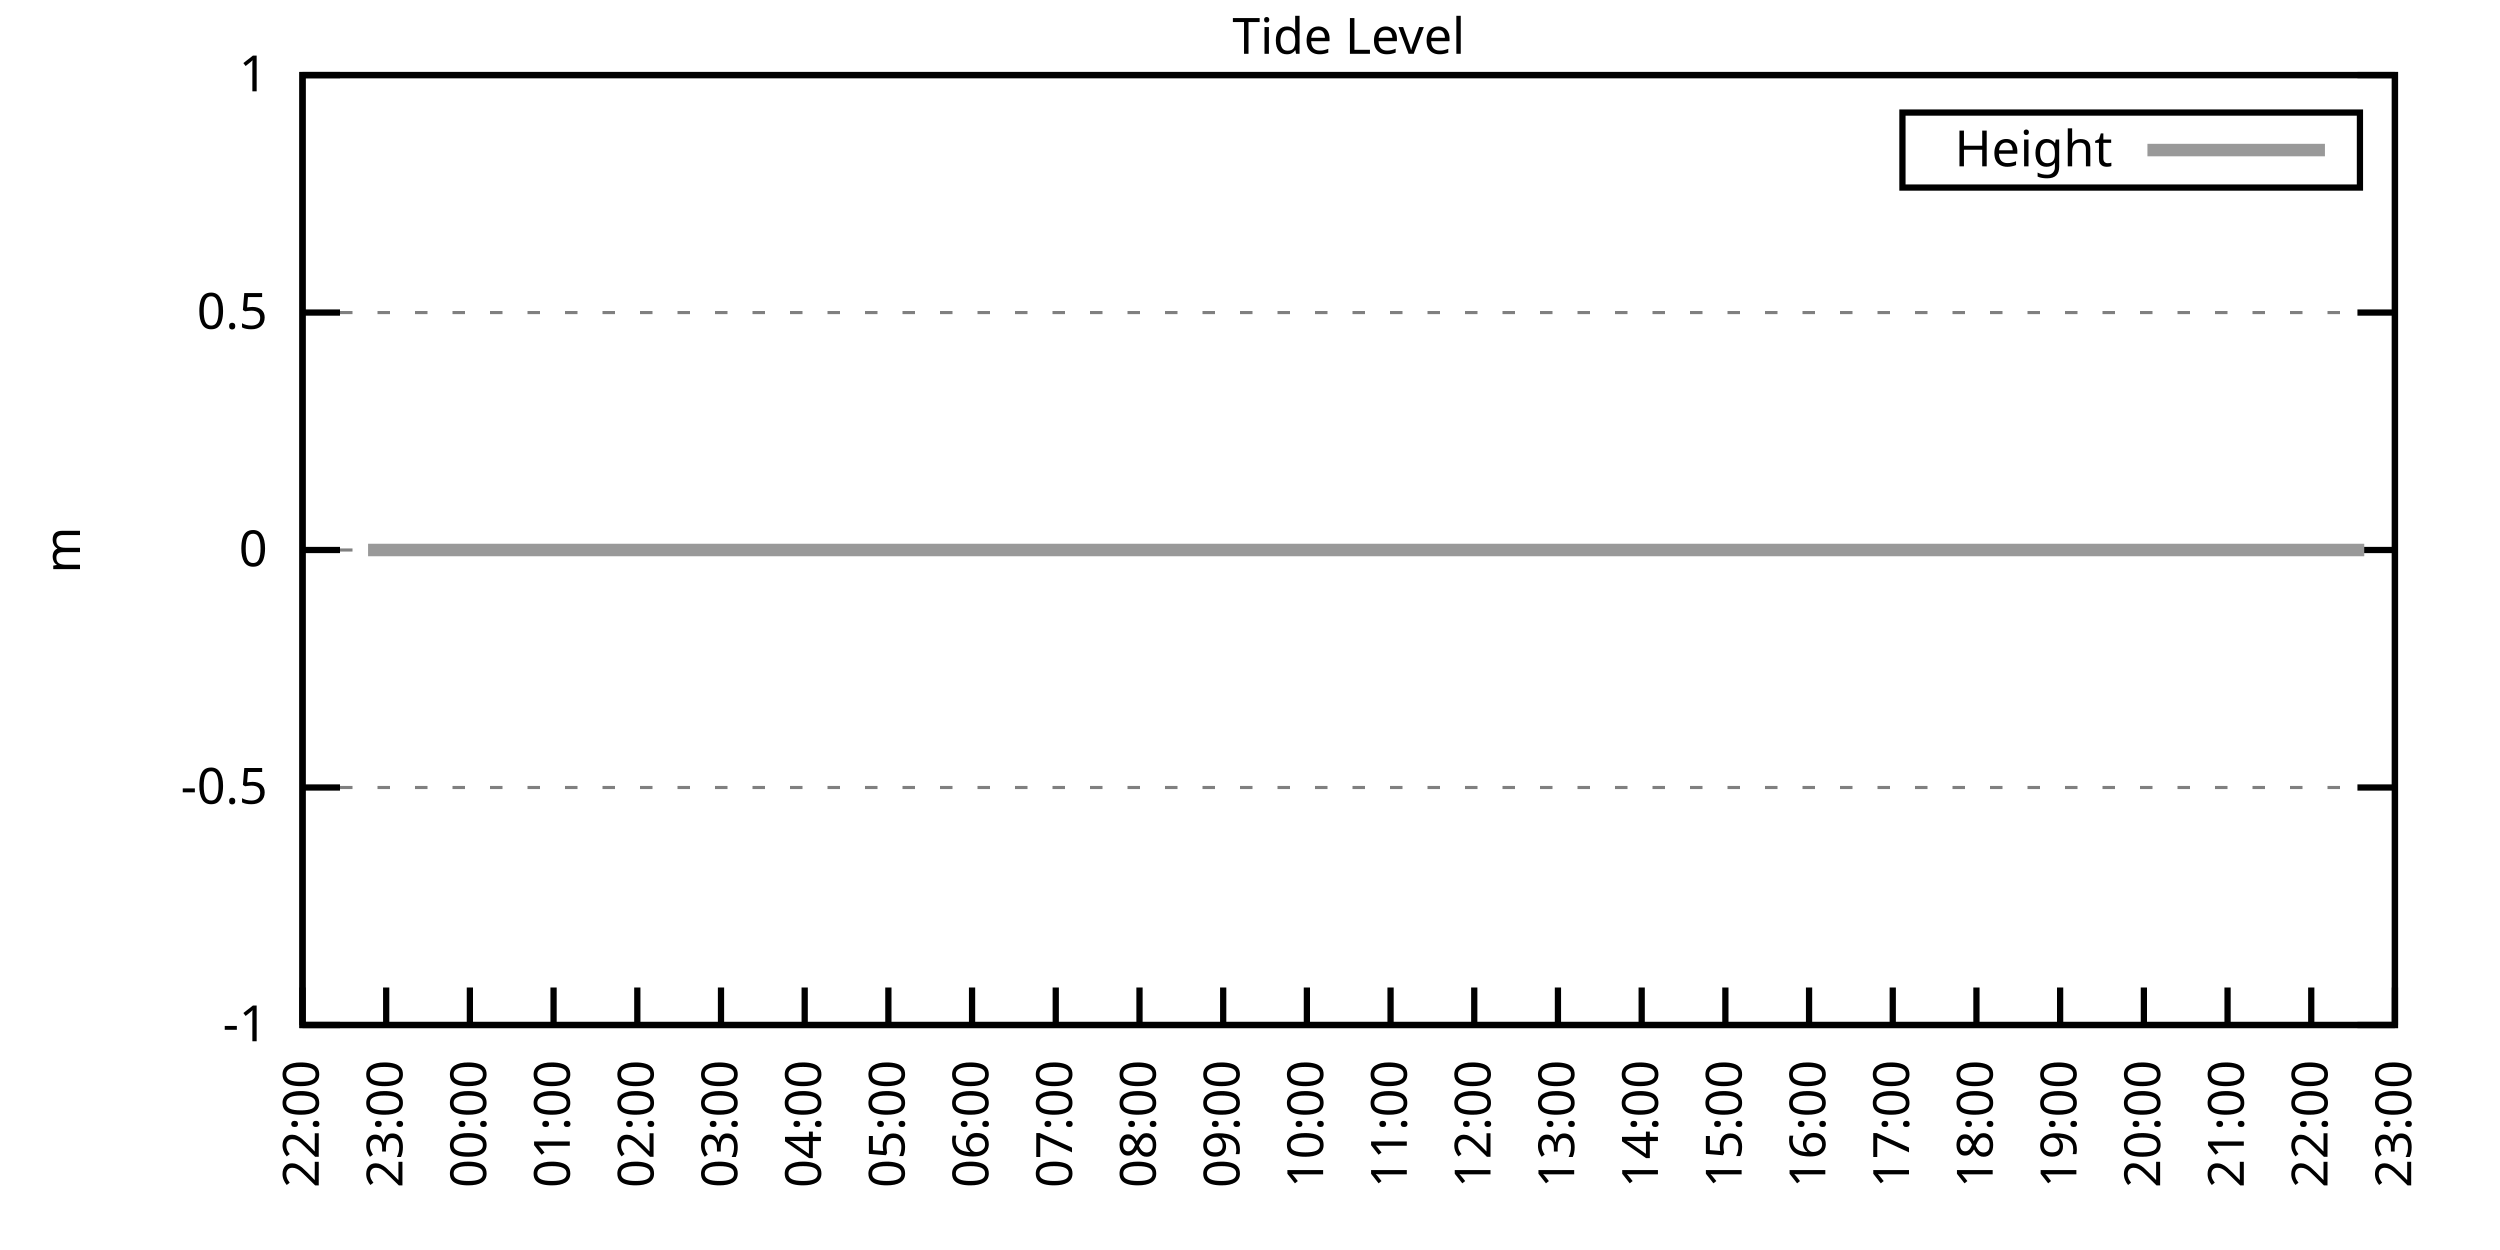
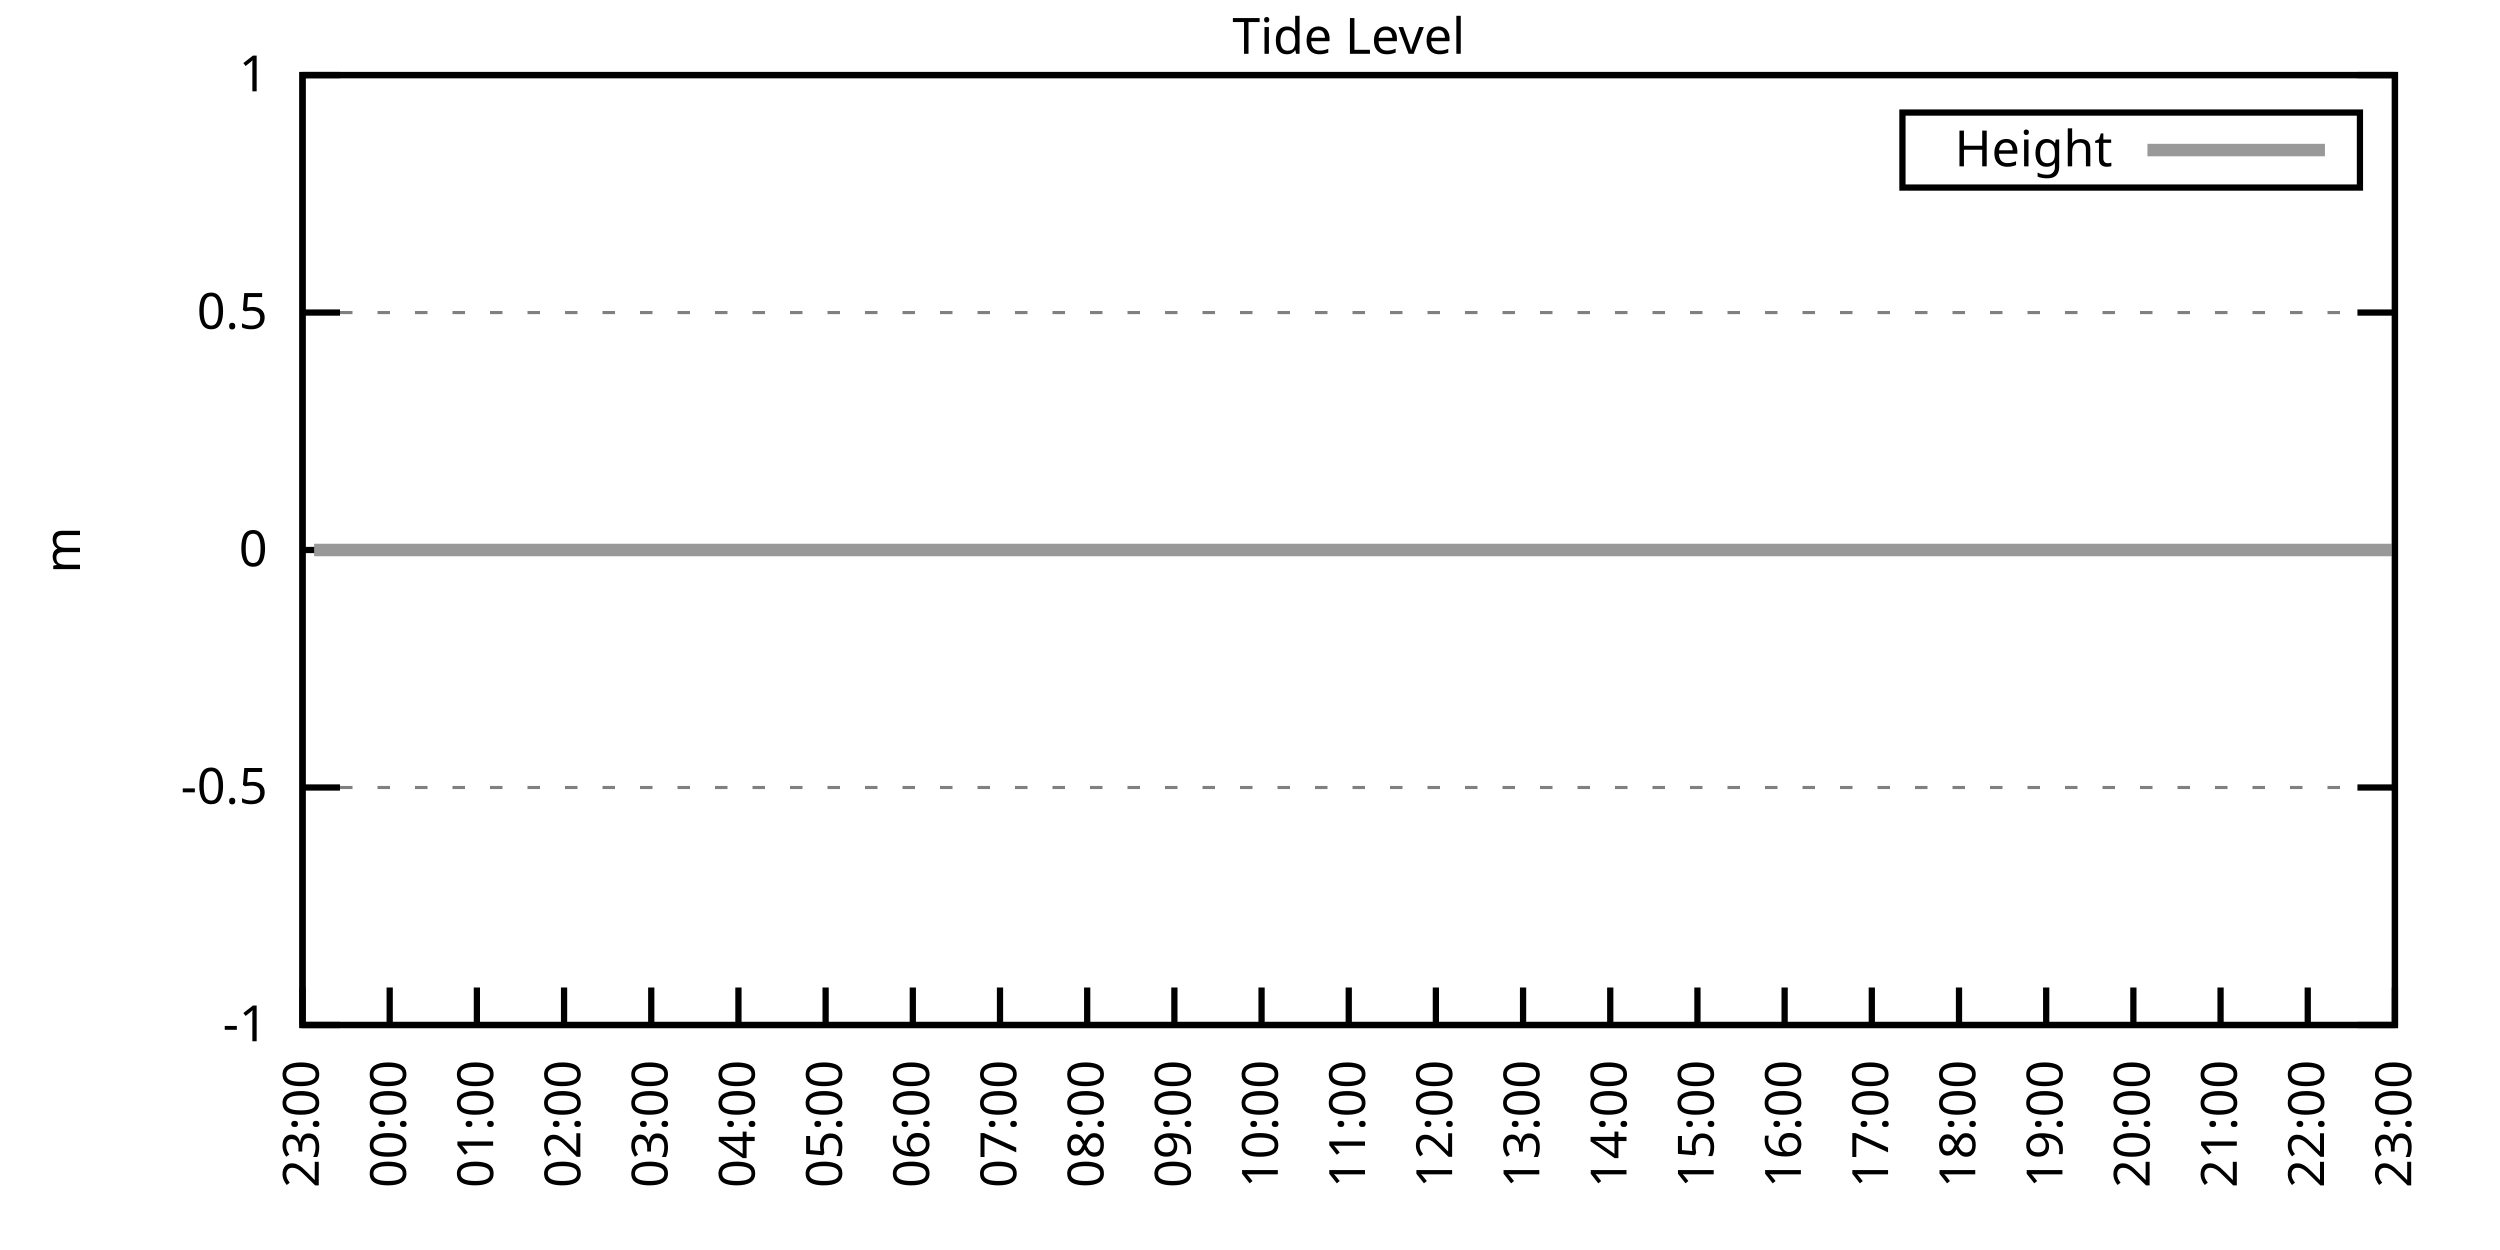
<svg xmlns="http://www.w3.org/2000/svg" xmlns:xlink="http://www.w3.org/1999/xlink" width="400" height="200" viewBox="0 0 400 200">
  <g id="gnuplot_canvas">
    <rect x="0" y="0" width="400" height="200" fill="none" />
    <defs>
      <circle id="gpDot" r="0.5" stroke-width="0.5" stroke="currentColor" />
      <path id="gpPt0" stroke-width="0.333" stroke="currentColor" d="M-1,0 h2 M0,-1 v2" />
      <path id="gpPt1" stroke-width="0.333" stroke="currentColor" d="M-1,-1 L1,1 M1,-1 L-1,1" />
      <path id="gpPt2" stroke-width="0.333" stroke="currentColor" d="M-1,0 L1,0 M0,-1 L0,1 M-1,-1 L1,1 M-1,1 L1,-1" />
      <rect id="gpPt3" stroke-width="0.333" stroke="currentColor" x="-1" y="-1" width="2" height="2" />
      <rect id="gpPt4" stroke-width="0.333" stroke="currentColor" fill="currentColor" x="-1" y="-1" width="2" height="2" />
      <circle id="gpPt5" stroke-width="0.333" stroke="currentColor" cx="0" cy="0" r="1" />
      <use xlink:href="#gpPt5" id="gpPt6" fill="currentColor" stroke="none" />
      <path id="gpPt7" stroke-width="0.333" stroke="currentColor" d="M0,-1.33 L-1.33,0.67 L1.33,0.67 z" />
      <use xlink:href="#gpPt7" id="gpPt8" fill="currentColor" stroke="none" />
      <use xlink:href="#gpPt7" id="gpPt9" stroke="currentColor" transform="rotate(180)" />
      <use xlink:href="#gpPt9" id="gpPt10" fill="currentColor" stroke="none" />
      <use xlink:href="#gpPt3" id="gpPt11" stroke="currentColor" transform="rotate(45)" />
      <use xlink:href="#gpPt11" id="gpPt12" fill="currentColor" stroke="none" />
      <path id="gpPt13" stroke-width="0.333" stroke="currentColor" d="M0,1.330 L1.265,0.411 L0.782,-1.067 L-0.782,-1.076 L-1.265,0.411 z" />
      <use xlink:href="#gpPt13" id="gpPt14" fill="currentColor" stroke="none" />
      <filter id="textbox" filterUnits="objectBoundingBox" x="0" y="0" height="1" width="1">
        <feFlood flood-color="white" flood-opacity="1" result="bgnd" />
        <feComposite in="SourceGraphic" in2="bgnd" operator="atop" />
      </filter>
      <filter id="greybox" filterUnits="objectBoundingBox" x="0" y="0" height="1" width="1">
        <feFlood flood-color="lightgrey" flood-opacity="1" result="grey" />
        <feComposite in="SourceGraphic" in2="grey" operator="atop" />
      </filter>
    </defs>
    <g fill="none" color="white" stroke="currentColor" stroke-width="1.00" stroke-linecap="butt" stroke-linejoin="miter">
</g>
    <g fill="none" color="black" stroke="currentColor" stroke-width="1.00" stroke-linecap="butt" stroke-linejoin="miter">
      <g stroke="none" shape-rendering="crispEdges">
        <polygon fill="rgb(255, 255, 255)" points="48.40,164.00 383.18,164.00 383.18,12.02 48.40,12.02 " />
      </g>
    </g>
    <g fill="none" color="black" stroke="currentColor" stroke-width="1.00" stroke-linecap="butt" stroke-linejoin="miter">
</g>
    <g fill="none" color="black" stroke="black" stroke-width="0.50" stroke-linecap="butt" stroke-linejoin="miter">
</g>
    <g fill="none" color="gray" stroke="currentColor" stroke-width="0.50" stroke-linecap="butt" stroke-linejoin="miter">
      <path stroke="gray" stroke-dasharray="2,4" class="gridline" d="M48.40,164.00 L383.19,164.00  " />
    </g>
    <g fill="none" color="gray" stroke="gray" stroke-width="1.00" stroke-linecap="butt" stroke-linejoin="miter">
</g>
    <g fill="none" color="black" stroke="currentColor" stroke-width="1.00" stroke-linecap="butt" stroke-linejoin="miter">
      <path stroke="black" d="M48.40,164.00 L54.40,164.00 M383.19,164.00 L377.19,164.00  " />
      <g transform="translate(42.80,166.60)" stroke="none" fill="black" font-family="Sans" font-size="8.00" text-anchor="end">
        <text>
          <tspan font-family="Sans">-1</tspan>
        </text>
      </g>
    </g>
    <g fill="none" color="black" stroke="currentColor" stroke-width="1.00" stroke-linecap="butt" stroke-linejoin="miter">
</g>
    <g fill="none" color="black" stroke="black" stroke-width="0.50" stroke-linecap="butt" stroke-linejoin="miter">
</g>
    <g fill="none" color="gray" stroke="currentColor" stroke-width="0.50" stroke-linecap="butt" stroke-linejoin="miter">
      <path stroke="gray" stroke-dasharray="2,4" class="gridline" d="M48.40,126.00 L383.19,126.00  " />
    </g>
    <g fill="none" color="gray" stroke="gray" stroke-width="1.00" stroke-linecap="butt" stroke-linejoin="miter">
</g>
    <g fill="none" color="black" stroke="currentColor" stroke-width="1.00" stroke-linecap="butt" stroke-linejoin="miter">
      <path stroke="black" d="M48.40,126.00 L54.40,126.00 M383.19,126.00 L377.19,126.00  " />
      <g transform="translate(42.80,128.60)" stroke="none" fill="black" font-family="Sans" font-size="8.00" text-anchor="end">
        <text>
          <tspan font-family="Sans">-0.5</tspan>
        </text>
      </g>
    </g>
    <g fill="none" color="black" stroke="currentColor" stroke-width="1.00" stroke-linecap="butt" stroke-linejoin="miter">
</g>
    <g fill="none" color="black" stroke="black" stroke-width="0.50" stroke-linecap="butt" stroke-linejoin="miter">
</g>
    <g fill="none" color="gray" stroke="currentColor" stroke-width="0.50" stroke-linecap="butt" stroke-linejoin="miter">
      <path stroke="gray" stroke-dasharray="2,4" class="gridline" d="M48.40,88.00 L383.19,88.00  " />
    </g>
    <g fill="none" color="gray" stroke="gray" stroke-width="1.00" stroke-linecap="butt" stroke-linejoin="miter">
</g>
    <g fill="none" color="black" stroke="currentColor" stroke-width="1.00" stroke-linecap="butt" stroke-linejoin="miter">
      <path stroke="black" d="M48.40,88.00 L54.40,88.00 M383.19,88.00 L377.19,88.00  " />
      <g transform="translate(42.80,90.60)" stroke="none" fill="black" font-family="Sans" font-size="8.00" text-anchor="end">
        <text>
          <tspan font-family="Sans"> 0</tspan>
        </text>
      </g>
    </g>
    <g fill="none" color="black" stroke="currentColor" stroke-width="1.00" stroke-linecap="butt" stroke-linejoin="miter">
</g>
    <g fill="none" color="black" stroke="black" stroke-width="0.50" stroke-linecap="butt" stroke-linejoin="miter">
</g>
    <g fill="none" color="gray" stroke="currentColor" stroke-width="0.50" stroke-linecap="butt" stroke-linejoin="miter">
      <path stroke="gray" stroke-dasharray="2,4" class="gridline" d="M48.40,50.01 L383.19,50.01  " />
    </g>
    <g fill="none" color="gray" stroke="gray" stroke-width="1.00" stroke-linecap="butt" stroke-linejoin="miter">
</g>
    <g fill="none" color="black" stroke="currentColor" stroke-width="1.00" stroke-linecap="butt" stroke-linejoin="miter">
      <path stroke="black" d="M48.40,50.01 L54.40,50.01 M383.19,50.01 L377.19,50.01  " />
      <g transform="translate(42.80,52.61)" stroke="none" fill="black" font-family="Sans" font-size="8.00" text-anchor="end">
        <text>
          <tspan font-family="Sans"> 0.5</tspan>
        </text>
      </g>
    </g>
    <g fill="none" color="black" stroke="currentColor" stroke-width="1.00" stroke-linecap="butt" stroke-linejoin="miter">
</g>
    <g fill="none" color="black" stroke="black" stroke-width="0.50" stroke-linecap="butt" stroke-linejoin="miter">
</g>
    <g fill="none" color="gray" stroke="currentColor" stroke-width="0.50" stroke-linecap="butt" stroke-linejoin="miter">
      <path stroke="gray" stroke-dasharray="2,4" class="gridline" d="M48.40,12.01 L383.19,12.01  " />
    </g>
    <g fill="none" color="gray" stroke="gray" stroke-width="1.00" stroke-linecap="butt" stroke-linejoin="miter">
</g>
    <g fill="none" color="black" stroke="currentColor" stroke-width="1.00" stroke-linecap="butt" stroke-linejoin="miter">
      <path stroke="black" d="M48.40,12.01 L54.40,12.01 M383.19,12.01 L377.19,12.01  " />
      <g transform="translate(42.80,14.61)" stroke="none" fill="black" font-family="Sans" font-size="8.00" text-anchor="end">
        <text>
          <tspan font-family="Sans"> 1</tspan>
        </text>
      </g>
    </g>
    <g fill="none" color="black" stroke="currentColor" stroke-width="1.00" stroke-linecap="butt" stroke-linejoin="miter">
      <path stroke="black" d="M48.40,164.00 L48.40,158.00  " />
      <g transform="translate(51.00,169.60) rotate(270.00)" stroke="none" fill="black" font-family="Sans" font-size="8.00" text-anchor="end">
        <text>
-           <tspan font-family="Sans">22:00</tspan>
-         </text>
-       </g>
-     </g>
-     <g fill="none" color="black" stroke="currentColor" stroke-width="1.00" stroke-linecap="butt" stroke-linejoin="miter">
-       <path stroke="black" d="M61.79,164.00 L61.79,158.00  " />
-       <g transform="translate(64.39,169.60) rotate(270.00)" stroke="none" fill="black" font-family="Sans" font-size="8.00" text-anchor="end">
-         <text>
          <tspan font-family="Sans">23:00</tspan>
        </text>
      </g>
    </g>
    <g fill="none" color="black" stroke="currentColor" stroke-width="1.00" stroke-linecap="butt" stroke-linejoin="miter">
-       <path stroke="black" d="M75.18,164.00 L75.18,158.00  " />
-       <g transform="translate(77.78,169.60) rotate(270.00)" stroke="none" fill="black" font-family="Sans" font-size="8.00" text-anchor="end">
+       <path stroke="black" d="M62.35,164.00 L62.35,158.00  " />
+       <g transform="translate(64.95,169.60) rotate(270.00)" stroke="none" fill="black" font-family="Sans" font-size="8.00" text-anchor="end">
        <text>
          <tspan font-family="Sans">00:00</tspan>
        </text>
      </g>
    </g>
    <g fill="none" color="black" stroke="currentColor" stroke-width="1.00" stroke-linecap="butt" stroke-linejoin="miter">
-       <path stroke="black" d="M88.57,164.00 L88.57,158.00  " />
-       <g transform="translate(91.17,169.60) rotate(270.00)" stroke="none" fill="black" font-family="Sans" font-size="8.00" text-anchor="end">
+       <path stroke="black" d="M76.30,164.00 L76.30,158.00  " />
+       <g transform="translate(78.90,169.60) rotate(270.00)" stroke="none" fill="black" font-family="Sans" font-size="8.00" text-anchor="end">
        <text>
          <tspan font-family="Sans">01:00</tspan>
        </text>
      </g>
    </g>
    <g fill="none" color="black" stroke="currentColor" stroke-width="1.00" stroke-linecap="butt" stroke-linejoin="miter">
-       <path stroke="black" d="M101.97,164.00 L101.97,158.00  " />
-       <g transform="translate(104.57,169.60) rotate(270.00)" stroke="none" fill="black" font-family="Sans" font-size="8.00" text-anchor="end">
+       <path stroke="black" d="M90.25,164.00 L90.25,158.00  " />
+       <g transform="translate(92.85,169.60) rotate(270.00)" stroke="none" fill="black" font-family="Sans" font-size="8.00" text-anchor="end">
        <text>
          <tspan font-family="Sans">02:00</tspan>
        </text>
      </g>
    </g>
    <g fill="none" color="black" stroke="currentColor" stroke-width="1.00" stroke-linecap="butt" stroke-linejoin="miter">
-       <path stroke="black" d="M115.36,164.00 L115.36,158.00  " />
-       <g transform="translate(117.96,169.60) rotate(270.00)" stroke="none" fill="black" font-family="Sans" font-size="8.00" text-anchor="end">
+       <path stroke="black" d="M104.20,164.00 L104.20,158.00  " />
+       <g transform="translate(106.80,169.60) rotate(270.00)" stroke="none" fill="black" font-family="Sans" font-size="8.00" text-anchor="end">
        <text>
          <tspan font-family="Sans">03:00</tspan>
        </text>
      </g>
    </g>
    <g fill="none" color="black" stroke="currentColor" stroke-width="1.00" stroke-linecap="butt" stroke-linejoin="miter">
-       <path stroke="black" d="M128.75,164.00 L128.75,158.00  " />
-       <g transform="translate(131.35,169.60) rotate(270.00)" stroke="none" fill="black" font-family="Sans" font-size="8.00" text-anchor="end">
+       <path stroke="black" d="M118.15,164.00 L118.15,158.00  " />
+       <g transform="translate(120.75,169.60) rotate(270.00)" stroke="none" fill="black" font-family="Sans" font-size="8.00" text-anchor="end">
        <text>
          <tspan font-family="Sans">04:00</tspan>
        </text>
      </g>
    </g>
    <g fill="none" color="black" stroke="currentColor" stroke-width="1.00" stroke-linecap="butt" stroke-linejoin="miter">
-       <path stroke="black" d="M142.14,164.00 L142.14,158.00  " />
-       <g transform="translate(144.74,169.60) rotate(270.00)" stroke="none" fill="black" font-family="Sans" font-size="8.00" text-anchor="end">
+       <path stroke="black" d="M132.10,164.00 L132.10,158.00  " />
+       <g transform="translate(134.70,169.60) rotate(270.00)" stroke="none" fill="black" font-family="Sans" font-size="8.00" text-anchor="end">
        <text>
          <tspan font-family="Sans">05:00</tspan>
        </text>
      </g>
    </g>
    <g fill="none" color="black" stroke="currentColor" stroke-width="1.00" stroke-linecap="butt" stroke-linejoin="miter">
-       <path stroke="black" d="M155.53,164.00 L155.53,158.00  " />
-       <g transform="translate(158.13,169.60) rotate(270.00)" stroke="none" fill="black" font-family="Sans" font-size="8.00" text-anchor="end">
+       <path stroke="black" d="M146.05,164.00 L146.05,158.00  " />
+       <g transform="translate(148.65,169.60) rotate(270.00)" stroke="none" fill="black" font-family="Sans" font-size="8.00" text-anchor="end">
        <text>
          <tspan font-family="Sans">06:00</tspan>
        </text>
      </g>
    </g>
    <g fill="none" color="black" stroke="currentColor" stroke-width="1.00" stroke-linecap="butt" stroke-linejoin="miter">
-       <path stroke="black" d="M168.92,164.00 L168.92,158.00  " />
-       <g transform="translate(171.52,169.60) rotate(270.00)" stroke="none" fill="black" font-family="Sans" font-size="8.00" text-anchor="end">
+       <path stroke="black" d="M160.00,164.00 L160.00,158.00  " />
+       <g transform="translate(162.60,169.60) rotate(270.00)" stroke="none" fill="black" font-family="Sans" font-size="8.00" text-anchor="end">
        <text>
          <tspan font-family="Sans">07:00</tspan>
        </text>
      </g>
    </g>
    <g fill="none" color="black" stroke="currentColor" stroke-width="1.00" stroke-linecap="butt" stroke-linejoin="miter">
-       <path stroke="black" d="M182.32,164.00 L182.32,158.00  " />
-       <g transform="translate(184.92,169.60) rotate(270.00)" stroke="none" fill="black" font-family="Sans" font-size="8.00" text-anchor="end">
+       <path stroke="black" d="M173.95,164.00 L173.95,158.00  " />
+       <g transform="translate(176.55,169.60) rotate(270.00)" stroke="none" fill="black" font-family="Sans" font-size="8.00" text-anchor="end">
        <text>
          <tspan font-family="Sans">08:00</tspan>
        </text>
      </g>
    </g>
    <g fill="none" color="black" stroke="currentColor" stroke-width="1.00" stroke-linecap="butt" stroke-linejoin="miter">
-       <path stroke="black" d="M195.71,164.00 L195.71,158.00  " />
-       <g transform="translate(198.31,169.60) rotate(270.00)" stroke="none" fill="black" font-family="Sans" font-size="8.00" text-anchor="end">
+       <path stroke="black" d="M187.90,164.00 L187.90,158.00  " />
+       <g transform="translate(190.50,169.60) rotate(270.00)" stroke="none" fill="black" font-family="Sans" font-size="8.00" text-anchor="end">
        <text>
          <tspan font-family="Sans">09:00</tspan>
        </text>
      </g>
    </g>
    <g fill="none" color="black" stroke="currentColor" stroke-width="1.00" stroke-linecap="butt" stroke-linejoin="miter">
-       <path stroke="black" d="M209.10,164.00 L209.10,158.00  " />
-       <g transform="translate(211.70,169.60) rotate(270.00)" stroke="none" fill="black" font-family="Sans" font-size="8.00" text-anchor="end">
+       <path stroke="black" d="M201.85,164.00 L201.85,158.00  " />
+       <g transform="translate(204.45,169.60) rotate(270.00)" stroke="none" fill="black" font-family="Sans" font-size="8.00" text-anchor="end">
        <text>
          <tspan font-family="Sans">10:00</tspan>
        </text>
      </g>
    </g>
    <g fill="none" color="black" stroke="currentColor" stroke-width="1.00" stroke-linecap="butt" stroke-linejoin="miter">
-       <path stroke="black" d="M222.49,164.00 L222.49,158.00  " />
-       <g transform="translate(225.09,169.60) rotate(270.00)" stroke="none" fill="black" font-family="Sans" font-size="8.00" text-anchor="end">
+       <path stroke="black" d="M215.80,164.00 L215.80,158.00  " />
+       <g transform="translate(218.40,169.60) rotate(270.00)" stroke="none" fill="black" font-family="Sans" font-size="8.00" text-anchor="end">
        <text>
          <tspan font-family="Sans">11:00</tspan>
        </text>
      </g>
    </g>
    <g fill="none" color="black" stroke="currentColor" stroke-width="1.00" stroke-linecap="butt" stroke-linejoin="miter">
-       <path stroke="black" d="M235.88,164.00 L235.88,158.00  " />
-       <g transform="translate(238.48,169.60) rotate(270.00)" stroke="none" fill="black" font-family="Sans" font-size="8.00" text-anchor="end">
+       <path stroke="black" d="M229.74,164.00 L229.74,158.00  " />
+       <g transform="translate(232.34,169.60) rotate(270.00)" stroke="none" fill="black" font-family="Sans" font-size="8.00" text-anchor="end">
        <text>
          <tspan font-family="Sans">12:00</tspan>
        </text>
      </g>
    </g>
    <g fill="none" color="black" stroke="currentColor" stroke-width="1.00" stroke-linecap="butt" stroke-linejoin="miter">
-       <path stroke="black" d="M249.27,164.00 L249.27,158.00  " />
-       <g transform="translate(251.87,169.60) rotate(270.00)" stroke="none" fill="black" font-family="Sans" font-size="8.00" text-anchor="end">
+       <path stroke="black" d="M243.69,164.00 L243.69,158.00  " />
+       <g transform="translate(246.29,169.60) rotate(270.00)" stroke="none" fill="black" font-family="Sans" font-size="8.00" text-anchor="end">
        <text>
          <tspan font-family="Sans">13:00</tspan>
        </text>
      </g>
    </g>
    <g fill="none" color="black" stroke="currentColor" stroke-width="1.00" stroke-linecap="butt" stroke-linejoin="miter">
-       <path stroke="black" d="M262.67,164.00 L262.67,158.00  " />
-       <g transform="translate(265.27,169.60) rotate(270.00)" stroke="none" fill="black" font-family="Sans" font-size="8.00" text-anchor="end">
+       <path stroke="black" d="M257.64,164.00 L257.64,158.00  " />
+       <g transform="translate(260.24,169.60) rotate(270.00)" stroke="none" fill="black" font-family="Sans" font-size="8.00" text-anchor="end">
        <text>
          <tspan font-family="Sans">14:00</tspan>
        </text>
      </g>
    </g>
    <g fill="none" color="black" stroke="currentColor" stroke-width="1.00" stroke-linecap="butt" stroke-linejoin="miter">
-       <path stroke="black" d="M276.06,164.00 L276.06,158.00  " />
-       <g transform="translate(278.66,169.60) rotate(270.00)" stroke="none" fill="black" font-family="Sans" font-size="8.00" text-anchor="end">
+       <path stroke="black" d="M271.59,164.00 L271.59,158.00  " />
+       <g transform="translate(274.19,169.60) rotate(270.00)" stroke="none" fill="black" font-family="Sans" font-size="8.00" text-anchor="end">
        <text>
          <tspan font-family="Sans">15:00</tspan>
        </text>
      </g>
    </g>
    <g fill="none" color="black" stroke="currentColor" stroke-width="1.00" stroke-linecap="butt" stroke-linejoin="miter">
-       <path stroke="black" d="M289.45,164.00 L289.45,158.00  " />
-       <g transform="translate(292.05,169.60) rotate(270.00)" stroke="none" fill="black" font-family="Sans" font-size="8.00" text-anchor="end">
+       <path stroke="black" d="M285.54,164.00 L285.54,158.00  " />
+       <g transform="translate(288.14,169.60) rotate(270.00)" stroke="none" fill="black" font-family="Sans" font-size="8.00" text-anchor="end">
        <text>
          <tspan font-family="Sans">16:00</tspan>
        </text>
      </g>
    </g>
    <g fill="none" color="black" stroke="currentColor" stroke-width="1.00" stroke-linecap="butt" stroke-linejoin="miter">
-       <path stroke="black" d="M302.84,164.00 L302.84,158.00  " />
-       <g transform="translate(305.44,169.60) rotate(270.00)" stroke="none" fill="black" font-family="Sans" font-size="8.00" text-anchor="end">
+       <path stroke="black" d="M299.49,164.00 L299.49,158.00  " />
+       <g transform="translate(302.09,169.60) rotate(270.00)" stroke="none" fill="black" font-family="Sans" font-size="8.00" text-anchor="end">
        <text>
          <tspan font-family="Sans">17:00</tspan>
        </text>
      </g>
    </g>
    <g fill="none" color="black" stroke="currentColor" stroke-width="1.00" stroke-linecap="butt" stroke-linejoin="miter">
-       <path stroke="black" d="M316.23,164.00 L316.23,158.00  " />
-       <g transform="translate(318.83,169.60) rotate(270.00)" stroke="none" fill="black" font-family="Sans" font-size="8.00" text-anchor="end">
+       <path stroke="black" d="M313.44,164.00 L313.44,158.00  " />
+       <g transform="translate(316.04,169.60) rotate(270.00)" stroke="none" fill="black" font-family="Sans" font-size="8.00" text-anchor="end">
        <text>
          <tspan font-family="Sans">18:00</tspan>
        </text>
      </g>
    </g>
    <g fill="none" color="black" stroke="currentColor" stroke-width="1.00" stroke-linecap="butt" stroke-linejoin="miter">
-       <path stroke="black" d="M329.62,164.00 L329.62,158.00  " />
-       <g transform="translate(332.22,169.60) rotate(270.00)" stroke="none" fill="black" font-family="Sans" font-size="8.00" text-anchor="end">
+       <path stroke="black" d="M327.39,164.00 L327.39,158.00  " />
+       <g transform="translate(329.99,169.60) rotate(270.00)" stroke="none" fill="black" font-family="Sans" font-size="8.00" text-anchor="end">
        <text>
          <tspan font-family="Sans">19:00</tspan>
        </text>
      </g>
    </g>
    <g fill="none" color="black" stroke="currentColor" stroke-width="1.00" stroke-linecap="butt" stroke-linejoin="miter">
-       <path stroke="black" d="M343.02,164.00 L343.02,158.00  " />
-       <g transform="translate(345.62,169.60) rotate(270.00)" stroke="none" fill="black" font-family="Sans" font-size="8.00" text-anchor="end">
+       <path stroke="black" d="M341.34,164.00 L341.34,158.00  " />
+       <g transform="translate(343.94,169.60) rotate(270.00)" stroke="none" fill="black" font-family="Sans" font-size="8.00" text-anchor="end">
        <text>
          <tspan font-family="Sans">20:00</tspan>
        </text>
      </g>
    </g>
    <g fill="none" color="black" stroke="currentColor" stroke-width="1.00" stroke-linecap="butt" stroke-linejoin="miter">
-       <path stroke="black" d="M356.41,164.00 L356.41,158.00  " />
-       <g transform="translate(359.01,169.60) rotate(270.00)" stroke="none" fill="black" font-family="Sans" font-size="8.00" text-anchor="end">
+       <path stroke="black" d="M355.29,164.00 L355.29,158.00  " />
+       <g transform="translate(357.89,169.60) rotate(270.00)" stroke="none" fill="black" font-family="Sans" font-size="8.00" text-anchor="end">
        <text>
          <tspan font-family="Sans">21:00</tspan>
        </text>
      </g>
    </g>
    <g fill="none" color="black" stroke="currentColor" stroke-width="1.00" stroke-linecap="butt" stroke-linejoin="miter">
-       <path stroke="black" d="M369.80,164.00 L369.80,158.00  " />
-       <g transform="translate(372.40,169.60) rotate(270.00)" stroke="none" fill="black" font-family="Sans" font-size="8.00" text-anchor="end">
+       <path stroke="black" d="M369.24,164.00 L369.24,158.00  " />
+       <g transform="translate(371.84,169.60) rotate(270.00)" stroke="none" fill="black" font-family="Sans" font-size="8.00" text-anchor="end">
        <text>
          <tspan font-family="Sans">22:00</tspan>
        </text>
      </g>
    </g>
    <g fill="none" color="black" stroke="currentColor" stroke-width="1.00" stroke-linecap="butt" stroke-linejoin="miter">
      <path stroke="black" d="M383.19,164.00 L383.19,158.00  " />
      <g transform="translate(385.79,169.60) rotate(270.00)" stroke="none" fill="black" font-family="Sans" font-size="8.00" text-anchor="end">
        <text>
          <tspan font-family="Sans">23:00</tspan>
        </text>
      </g>
    </g>
    <g fill="none" color="black" stroke="currentColor" stroke-width="1.00" stroke-linecap="butt" stroke-linejoin="miter">
</g>
    <g fill="none" color="black" stroke="currentColor" stroke-width="1.00" stroke-linecap="butt" stroke-linejoin="miter">
      <path stroke="black" d="M48.40,12.01 L48.40,164.00 L383.19,164.00 L383.19,12.01 L48.40,12.01 Z  " />
    </g>
    <g fill="none" color="black" stroke="currentColor" stroke-width="1.00" stroke-linecap="butt" stroke-linejoin="miter">
</g>
    <g fill="none" color="black" stroke="currentColor" stroke-width="1.00" stroke-linecap="butt" stroke-linejoin="miter">
      <path stroke="black" d="M304.39,30.01 L304.39,18.01 L377.59,18.01 L377.59,30.01 L304.39,30.01 Z  " />
    </g>
    <g id="Tide_level_plot_1">
      <g fill="none" color="white" stroke="black" stroke-width="2.00" stroke-linecap="butt" stroke-linejoin="miter">
</g>
      <g fill="none" color="black" stroke="currentColor" stroke-width="2.00" stroke-linecap="butt" stroke-linejoin="miter">
        <g transform="translate(337.99,26.61)" stroke="none" fill="black" font-family="Sans" font-size="8.00" text-anchor="end">
          <text>
            <tspan font-family="Sans">Height</tspan>
          </text>
        </g>
      </g>
      <g fill="none" color="black" stroke="currentColor" stroke-width="2.00" stroke-linecap="butt" stroke-linejoin="miter">
-         <path stroke="rgb(153, 153, 153)" d="M343.59,24.01 L371.99,24.01 M58.89,88.00 L61.35,88.00 L63.58,88.00 L66.03,88.00 L68.26,88.00 L70.27,88.00   L72.73,88.00 L74.74,88.00 L77.19,88.00 L79.20,88.00 L81.66,88.00 L83.89,88.00 L85.67,88.00 L88.13,88.00   L90.36,88.00 L92.59,88.00 L95.05,88.00 L97.06,88.00 L99.51,88.00 L101.52,88.00 L103.98,88.00 L106.21,88.00   L108.22,88.00 L110.67,88.00 L112.46,88.00 L114.91,88.00 L117.37,88.00 L119.38,88.00 L121.61,88.00 L124.06,88.00   L126.29,88.00 L128.30,88.00 L130.54,88.00 L132.99,88.00 L135.00,88.00 L137.45,88.00 L139.46,88.00 L141.92,88.00   L143.93,88.00 L146.38,88.00 L148.39,88.00 L150.85,88.00 L153.08,88.00 L155.31,88.00 L157.32,88.00 L159.77,88.00   L161.56,88.00 L164.24,88.00 L166.25,88.00 L168.48,88.00 L170.71,88.00 L173.17,88.00 L175.17,88.00 L177.41,88.00   L179.64,88.00 L182.09,88.00 L184.32,88.00 L186.11,88.00 L188.57,88.00 L191.02,88.00 L193.03,88.00 L195.26,88.00   L197.49,88.00 L199.50,88.00 L201.73,88.00 L204.19,88.00 L206.64,88.00 L208.65,88.00 L210.88,88.00 L213.34,88.00   L215.13,88.00 L217.58,88.00 L219.81,88.00 L222.04,88.00 L224.28,88.00 L226.29,88.00 L228.74,88.00 L230.97,88.00   L233.20,88.00 L235.66,88.00 L237.89,88.00 L239.68,88.00 L242.13,88.00 L244.36,88.00 L246.37,88.00 L249.05,88.00   L251.28,88.00 L253.51,88.00 L255.30,88.00 L257.76,88.00 L260.21,88.00 L262.00,88.00 L264.45,88.00 L266.91,88.00   L269.14,88.00 L271.37,88.00 L273.60,88.00 L275.83,88.00 L277.84,88.00 L280.30,88.00 L282.31,88.00 L284.54,88.00   L286.99,88.00 L289.23,88.00 L291.46,88.00 L293.69,88.00 L295.92,88.00 L297.93,88.00 L300.39,88.00 L302.62,88.00   L304.85,88.00 L306.86,88.00 L309.09,88.00 L311.54,88.00 L313.78,88.00 L316.01,88.00 L318.24,88.00 L320.47,88.00   L322.70,88.00 L324.49,88.00 L326.95,88.00 L329.40,88.00 L331.19,88.00 L333.64,88.00 L335.87,88.00 L338.33,88.00   L340.56,88.00 L342.79,88.00 L344.80,88.00 L347.03,88.00 L349.26,88.00 L351.72,88.00 L353.95,88.00 L355.96,88.00   L358.19,88.00 L360.42,88.00 L362.66,88.00 L364.66,88.00 L367.34,88.00 L369.58,88.00 L371.58,88.00 L373.82,88.00   L376.27,88.00 L378.28,88.00  " />
+         <path stroke="rgb(153, 153, 153)" d="M343.59,24.01 L371.99,24.01 M50.26,88.00 L52.82,88.00 L55.14,88.00 L57.23,88.00 L59.79,88.00 L61.88,88.00   L64.44,88.00 L66.53,88.00 L69.09,88.00 L71.42,88.00 L73.28,88.00 L75.83,88.00 L78.16,88.00 L80.48,88.00   L83.04,88.00 L85.13,88.00 L87.69,88.00 L89.78,88.00 L92.34,88.00 L94.67,88.00 L96.76,88.00 L99.32,88.00   L101.18,88.00 L103.73,88.00 L106.29,88.00 L108.38,88.00 L110.71,88.00 L113.27,88.00 L115.59,88.00 L117.68,88.00   L120.01,88.00 L122.57,88.00 L124.66,88.00 L127.22,88.00 L129.31,88.00 L131.87,88.00 L133.96,88.00 L136.51,88.00   L138.61,88.00 L141.16,88.00 L143.49,88.00 L145.81,88.00 L147.91,88.00 L150.46,88.00 L152.32,88.00 L155.11,88.00   L157.21,88.00 L159.53,88.00 L161.86,88.00 L164.41,88.00 L166.51,88.00 L168.83,88.00 L171.16,88.00 L173.71,88.00   L176.04,88.00 L177.90,88.00 L180.46,88.00 L183.01,88.00 L185.11,88.00 L187.43,88.00 L189.76,88.00 L191.85,88.00   L194.17,88.00 L196.73,88.00 L199.29,88.00 L201.38,88.00 L203.71,88.00 L206.26,88.00 L208.12,88.00 L210.68,88.00   L213.01,88.00 L215.33,88.00 L217.65,88.00 L219.75,88.00 L222.30,88.00 L224.63,88.00 L226.95,88.00 L229.51,88.00   L231.84,88.00 L233.70,88.00 L236.25,88.00 L238.58,88.00 L240.67,88.00 L243.46,88.00 L245.79,88.00 L248.11,88.00   L249.97,88.00 L252.53,88.00 L255.09,88.00 L256.95,88.00 L259.50,88.00 L262.06,88.00 L264.39,88.00 L266.71,88.00   L269.04,88.00 L271.36,88.00 L273.45,88.00 L276.01,88.00 L278.10,88.00 L280.43,88.00 L282.99,88.00 L285.31,88.00   L287.64,88.00 L289.96,88.00 L292.29,88.00 L294.38,88.00 L296.94,88.00 L299.26,88.00 L301.58,88.00 L303.68,88.00   L306.00,88.00 L308.56,88.00 L310.88,88.00 L313.21,88.00 L315.53,88.00 L317.86,88.00 L320.18,88.00 L322.04,88.00   L324.60,88.00 L327.16,88.00 L329.02,88.00 L331.58,88.00 L333.90,88.00 L336.46,88.00 L338.78,88.00 L341.11,88.00   L343.20,88.00 L345.53,88.00 L347.85,88.00 L350.41,88.00 L352.73,88.00 L354.83,88.00 L357.15,88.00 L359.48,88.00   L361.80,88.00 L363.89,88.00 L366.68,88.00 L369.01,88.00 L371.10,88.00 L373.43,88.00 L375.98,88.00 L378.08,88.00   L380.40,88.00 L382.96,88.00  " />
      </g>
    </g>
    <g fill="none" color="black" stroke="currentColor" stroke-width="2.00" stroke-linecap="butt" stroke-linejoin="miter">
</g>
    <g fill="none" color="black" stroke="black" stroke-width="1.00" stroke-linecap="butt" stroke-linejoin="miter">
</g>
    <g fill="none" color="black" stroke="currentColor" stroke-width="1.00" stroke-linecap="butt" stroke-linejoin="miter">
      <path stroke="black" d="M48.40,12.01 L48.40,164.00 L383.19,164.00 L383.19,12.01 L48.40,12.01 Z  " />
      <g transform="translate(12.80,88.01) rotate(270.00)" stroke="none" fill="black" font-family="Sans" font-size="8.00" text-anchor="middle">
        <text>
          <tspan font-family="Sans">m</tspan>
        </text>
      </g>
    </g>
    <g fill="none" color="black" stroke="currentColor" stroke-width="1.00" stroke-linecap="butt" stroke-linejoin="miter">
</g>
    <g fill="none" color="black" stroke="currentColor" stroke-width="1.00" stroke-linecap="butt" stroke-linejoin="miter">
      <g transform="translate(215.79,8.61)" stroke="none" fill="black" font-family="Sans" font-size="8.00" text-anchor="middle">
        <text>
          <tspan font-family="Sans">Tide Level</tspan>
        </text>
      </g>
    </g>
    <g fill="none" color="black" stroke="currentColor" stroke-width="1.00" stroke-linecap="butt" stroke-linejoin="miter">
</g>
  </g>
</svg>
